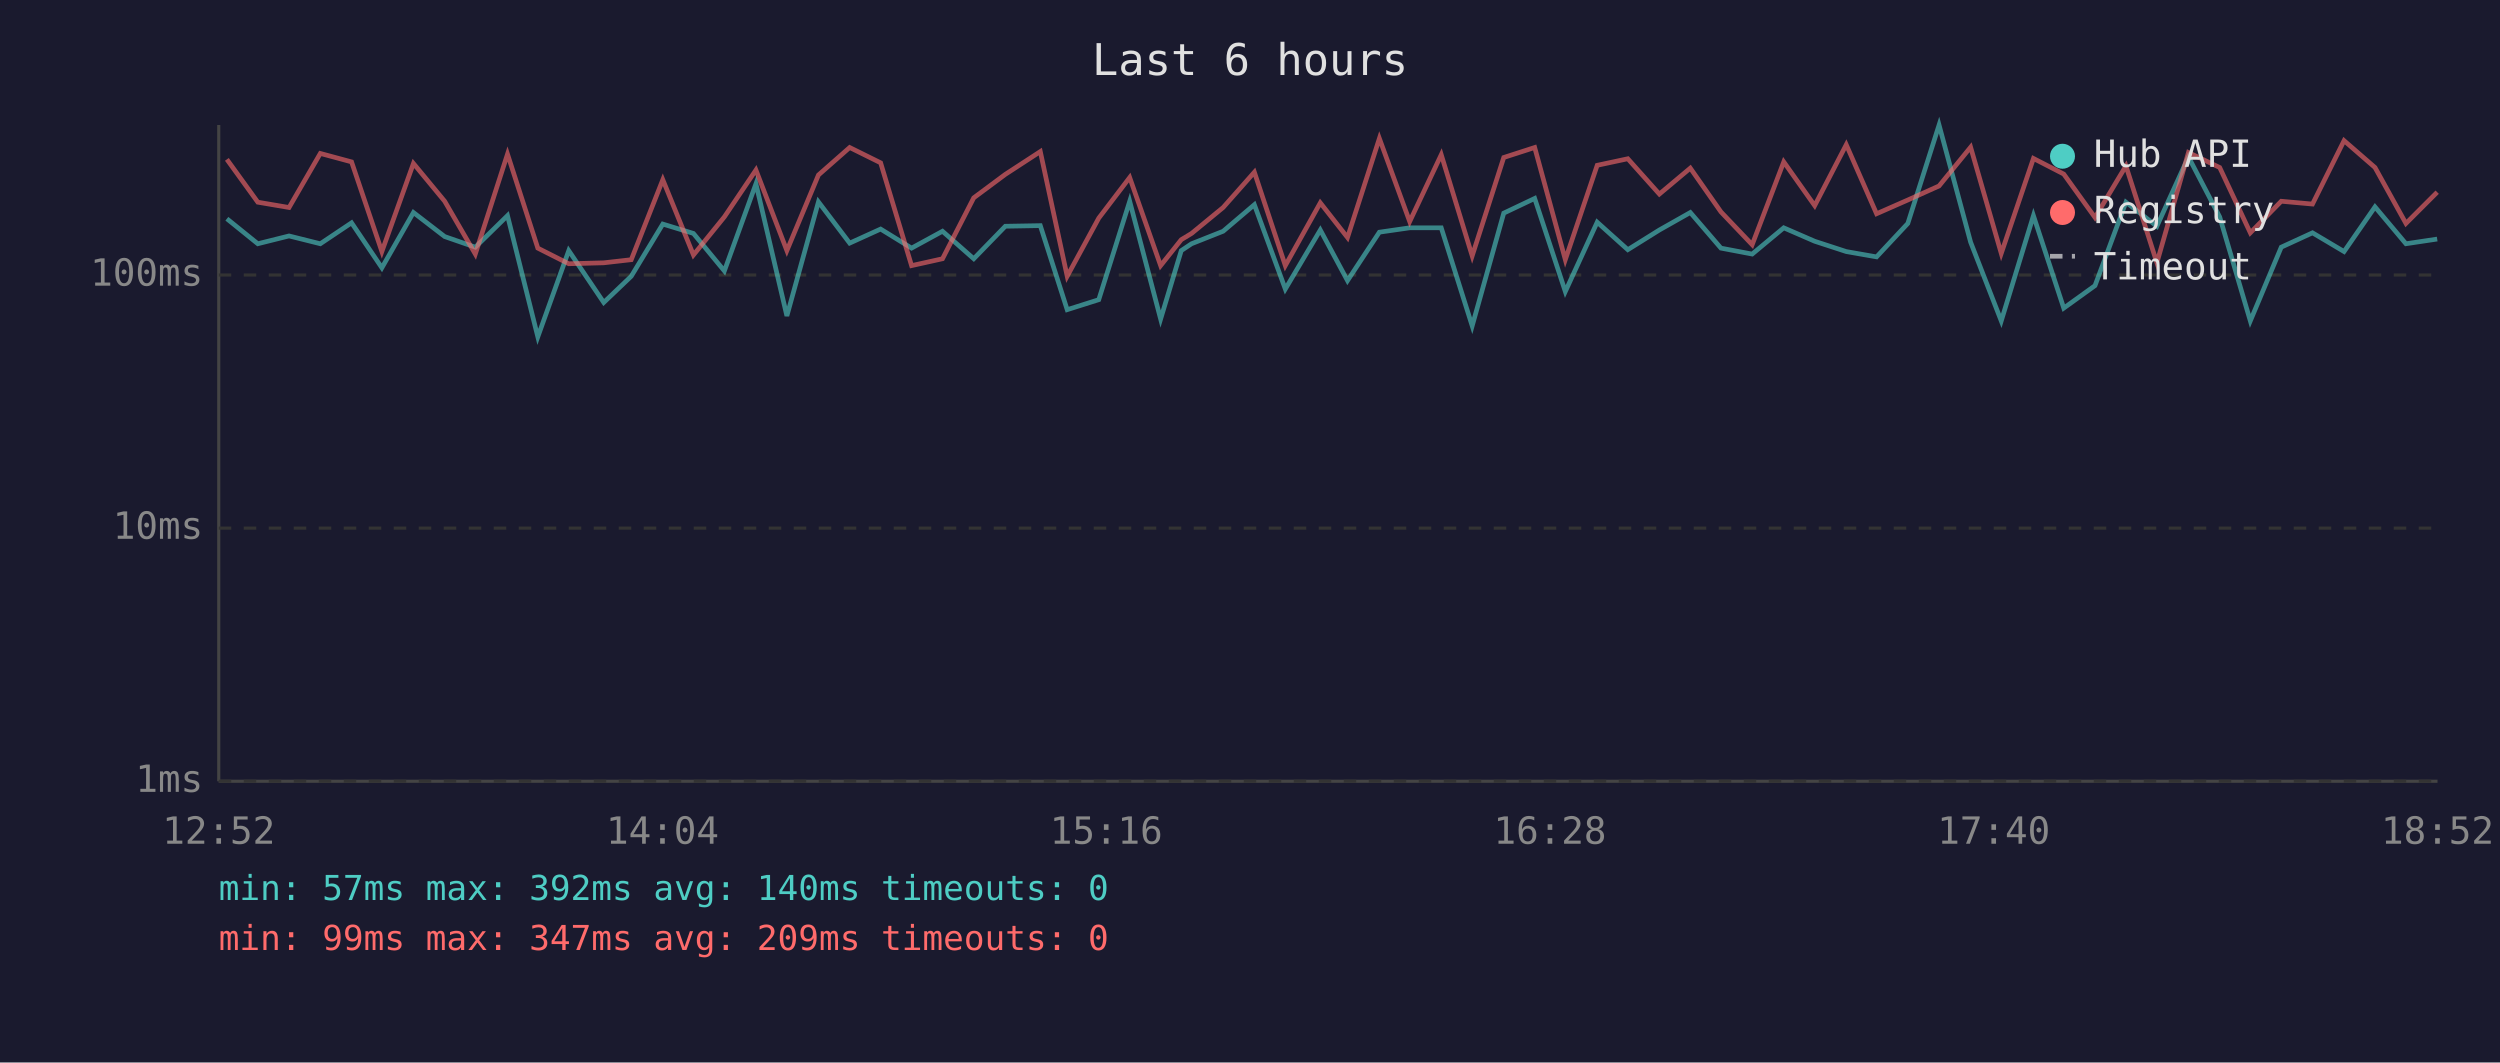
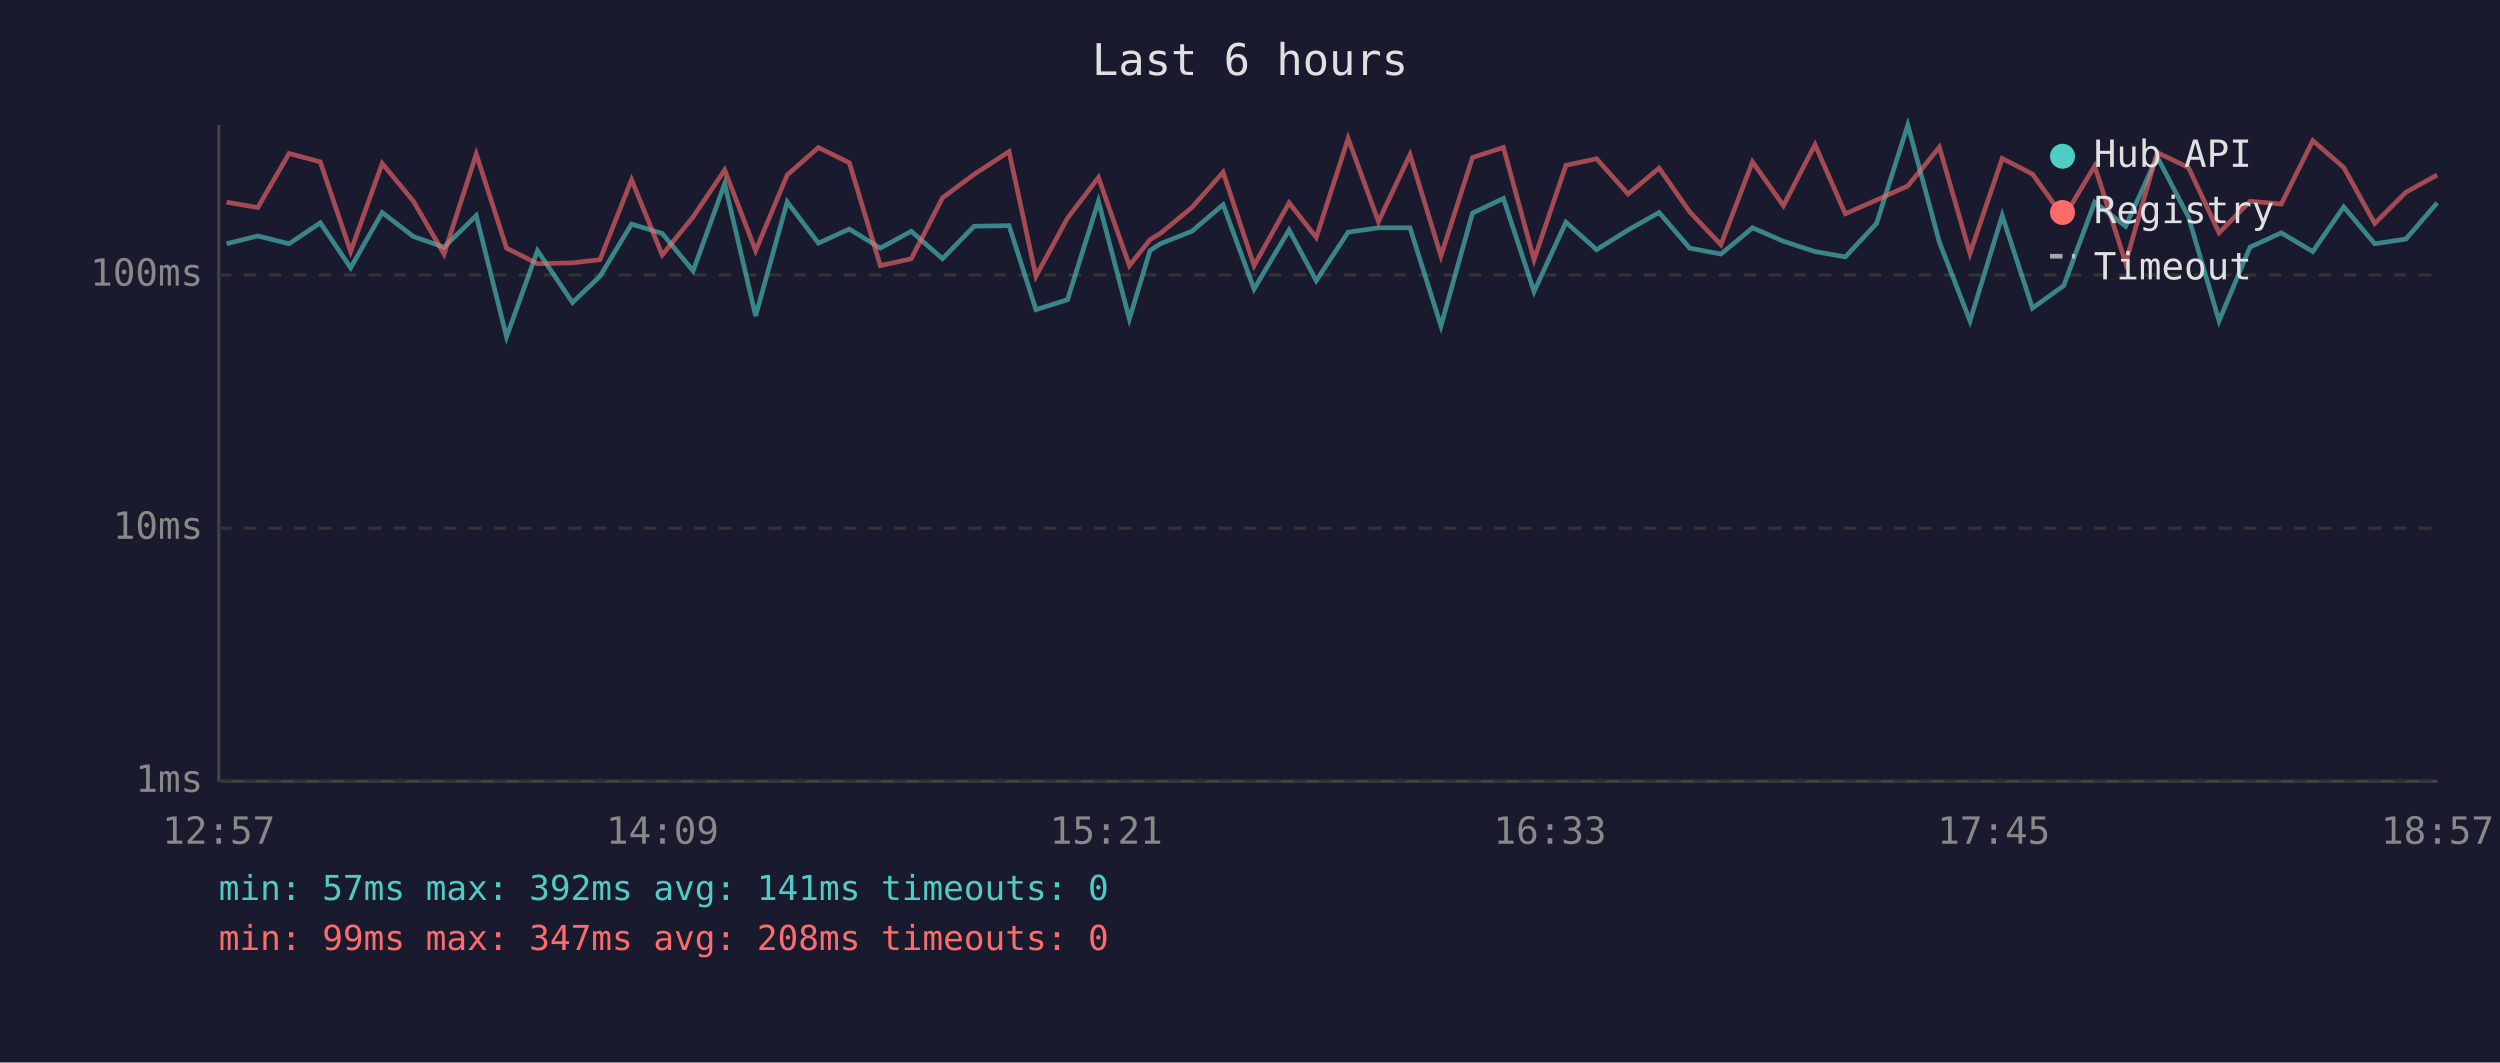
<svg xmlns="http://www.w3.org/2000/svg" viewBox="0 0 800 340" font-family="monospace" font-size="12">
  <rect width="800" height="340" fill="#1a1a2e" />
  <text x="400" y="24" fill="#e0e0e0" font-size="14" text-anchor="middle">Last 6 hours</text>
  <line x1="70" y1="40" x2="70" y2="250" stroke="#444" stroke-width="1" />
  <line x1="70" y1="250" x2="780" y2="250" stroke="#444" stroke-width="1" />
  <line x1="70" y1="250" x2="780" y2="250" stroke="#333" stroke-width="1" stroke-dasharray="4" />
  <text x="65" y="250" fill="#888" text-anchor="end" dominant-baseline="middle">1ms</text>
  <line x1="70" y1="169" x2="780" y2="169" stroke="#333" stroke-width="1" stroke-dasharray="4" />
  <text x="65" y="169" fill="#888" text-anchor="end" dominant-baseline="middle">10ms</text>
  <line x1="70" y1="88" x2="780" y2="88" stroke="#333" stroke-width="1" stroke-dasharray="4" />
  <text x="65" y="88" fill="#888" text-anchor="end" dominant-baseline="middle">100ms</text>
-   <text x="70" y="270" fill="#888" text-anchor="middle">12:52</text>
-   <text x="212" y="270" fill="#888" text-anchor="middle">14:04</text>
-   <text x="354" y="270" fill="#888" text-anchor="middle">15:16</text>
-   <text x="496" y="270" fill="#888" text-anchor="middle">16:28</text>
-   <text x="638" y="270" fill="#888" text-anchor="middle">17:40</text>
-   <text x="780" y="270" fill="#888" text-anchor="middle">18:52</text>
-   <polyline points="72.6,70.0 82.5,78.0 92.5,75.5 102.5,78.0 112.5,71.3 122.2,85.7 132.3,68.0 142.3,75.7 152.1,79.1 162.4,69.0 172.1,107.8 182.0,80.2 193.2,96.8 202.0,88.4 212.1,71.7 221.9,74.7 231.8,86.7 241.9,58.8 251.8,101.1 261.9,64.6 271.9,77.8 281.8,73.3 291.7,79.4 301.6,74.0 311.6,82.8 321.7,72.4 332.9,72.2 341.5,99.1 351.6,95.9 361.5,64.4 371.4,102.1 378.0,80.2 381.3,78.0 391.4,74.0 401.4,65.5 411.3,92.5 422.5,73.6 431.2,89.8 441.4,74.3 451.1,72.9 461.2,72.9 471.1,104.3 481.2,68.2 491.1,63.5 500.9,93.3 511.1,71.1 520.9,79.9 531.0,73.6 540.9,68.0 550.7,79.4 560.7,81.3 570.8,72.9 580.7,77.2 590.8,80.5 600.5,82.2 610.5,71.5 620.5,40.0 630.6,77.5 640.4,102.7 650.7,69.0 660.4,98.6 670.4,91.4 680.3,64.7 690.2,72.4 700.3,50.2 710.3,69.4 720.1,102.7 730.0,79.1 740.0,74.5 750.1,80.5 760.0,66.2 769.9,78.0 779.9,76.5" fill="none" stroke="#4ecdc4" stroke-width="1.5" opacity="0.6" />
-   <polyline points="72.6,51.0 82.5,64.7 92.5,66.4 102.5,49.1 112.5,51.8 122.2,80.5 132.3,52.3 142.3,64.4 152.1,81.3 162.4,49.3 172.1,79.4 182.0,84.4 193.2,84.1 202.0,83.1 212.1,57.5 221.9,81.6 231.8,69.4 241.9,54.4 251.8,80.2 261.9,56.0 271.9,47.2 281.8,52.1 291.7,85.0 301.6,82.8 311.6,63.3 321.7,55.8 332.9,48.5 341.5,88.4 351.6,69.8 361.5,56.8 371.4,85.0 378.0,76.7 381.3,74.7 391.4,66.4 401.4,55.1 411.3,85.0 422.5,64.9 431.2,76.0 441.4,44.3 451.1,70.9 461.2,49.5 471.1,81.9 481.2,50.4 491.1,47.2 500.9,83.1 511.1,52.9 520.9,50.8 531.0,62.1 540.9,53.8 550.7,67.8 560.7,78.3 570.8,51.8 580.7,65.8 590.8,46.3 600.5,68.4 610.5,64.0 620.5,59.5 630.6,47.1 640.4,81.1 650.7,50.7 660.4,55.7 670.4,69.6 680.3,53.1 690.2,84.1 700.3,48.8 710.3,53.6 720.1,74.5 730.0,64.4 740.0,65.3 750.1,45.0 760.0,53.6 769.9,71.5 779.9,61.5" fill="none" stroke="#ff6b6b" stroke-width="1.5" opacity="0.6" />
+   <text x="70" y="270" fill="#888" text-anchor="middle">12:57</text>
+   <text x="212" y="270" fill="#888" text-anchor="middle">14:09</text>
+   <text x="354" y="270" fill="#888" text-anchor="middle">15:21</text>
+   <text x="496" y="270" fill="#888" text-anchor="middle">16:33</text>
+   <text x="638" y="270" fill="#888" text-anchor="middle">17:45</text>
+   <text x="780" y="270" fill="#888" text-anchor="middle">18:57</text>
+   <polyline points="72.5,78.0 82.5,75.5 92.5,78.0 102.5,71.3 112.2,85.7 122.3,68.0 132.3,75.7 142.1,79.1 152.4,69.0 162.1,107.8 172.0,80.2 183.2,96.8 192.0,88.4 202.1,71.7 211.9,74.7 221.8,86.7 231.9,58.8 241.8,101.1 251.9,64.6 261.9,77.8 271.8,73.3 281.7,79.4 291.6,74.0 301.6,82.8 311.7,72.4 322.9,72.2 331.5,99.1 341.6,95.9 351.5,64.4 361.4,102.1 368.0,80.2 371.3,78.0 381.4,74.0 391.4,65.5 401.3,92.5 412.5,73.6 421.2,89.8 431.4,74.3 441.1,72.9 451.2,72.9 461.1,104.3 471.2,68.2 481.1,63.5 490.9,93.3 501.1,71.1 510.9,79.9 521.0,73.6 530.9,68.0 540.7,79.4 550.7,81.3 560.8,72.9 570.7,77.2 580.8,80.5 590.5,82.2 600.5,71.5 610.5,40.0 620.6,77.5 630.4,102.7 640.7,69.0 650.4,98.6 660.4,91.4 670.3,64.7 680.2,72.4 690.3,50.2 700.3,69.4 710.1,102.7 720.0,79.1 730.0,74.5 740.1,80.5 750.0,66.2 759.9,78.0 769.9,76.5 779.9,64.9" fill="none" stroke="#4ecdc4" stroke-width="1.5" opacity="0.6" />
+   <polyline points="72.5,64.7 82.5,66.4 92.5,49.1 102.5,51.8 112.2,80.5 122.3,52.3 132.3,64.4 142.1,81.3 152.4,49.3 162.1,79.4 172.0,84.4 183.2,84.1 192.0,83.1 202.1,57.5 211.9,81.6 221.8,69.4 231.9,54.4 241.8,80.2 251.9,56.0 261.9,47.2 271.8,52.1 281.7,85.0 291.6,82.8 301.6,63.3 311.7,55.8 322.9,48.5 331.5,88.4 341.6,69.8 351.5,56.8 361.4,85.0 368.0,76.7 371.3,74.7 381.4,66.4 391.4,55.1 401.3,85.0 412.5,64.9 421.2,76.0 431.4,44.3 441.1,70.9 451.2,49.5 461.1,81.9 471.2,50.4 481.1,47.2 490.9,83.1 501.1,52.9 510.9,50.8 521.0,62.1 530.9,53.8 540.7,67.8 550.7,78.3 560.8,51.8 570.7,65.8 580.8,46.3 590.5,68.4 600.5,64.0 610.5,59.5 620.6,47.1 630.4,81.1 640.7,50.7 650.4,55.7 660.4,69.6 670.3,53.1 680.2,84.1 690.3,48.8 700.3,53.6 710.1,74.5 720.0,64.4 730.0,65.3 740.1,45.0 750.0,53.6 759.9,71.5 769.9,61.5 779.9,56.0" fill="none" stroke="#ff6b6b" stroke-width="1.5" opacity="0.6" />
  <circle cx="660" cy="50" r="4" fill="#4ecdc4" />
  <text x="670" y="50" fill="#e0e0e0" dominant-baseline="middle">Hub API</text>
  <circle cx="660" cy="68" r="4" fill="#ff6b6b" />
  <text x="670" y="68" fill="#e0e0e0" dominant-baseline="middle">Registry</text>
  <line x1="656" y1="82" x2="664" y2="82" stroke="#e0e0e0" stroke-width="1.5" stroke-dasharray="4,3" opacity="0.7" />
  <text x="670" y="86" fill="#e0e0e0" dominant-baseline="middle">Timeout</text>
-   <text x="70" y="288" fill="#4ecdc4" font-size="11">min: 57ms  max: 392ms  avg: 140ms  timeouts: 0</text>
-   <text x="70" y="304" fill="#ff6b6b" font-size="11">min: 99ms  max: 347ms  avg: 209ms  timeouts: 0</text>
+   <text x="70" y="288" fill="#4ecdc4" font-size="11">min: 57ms  max: 392ms  avg: 141ms  timeouts: 0</text>
+   <text x="70" y="304" fill="#ff6b6b" font-size="11">min: 99ms  max: 347ms  avg: 208ms  timeouts: 0</text>
</svg>
